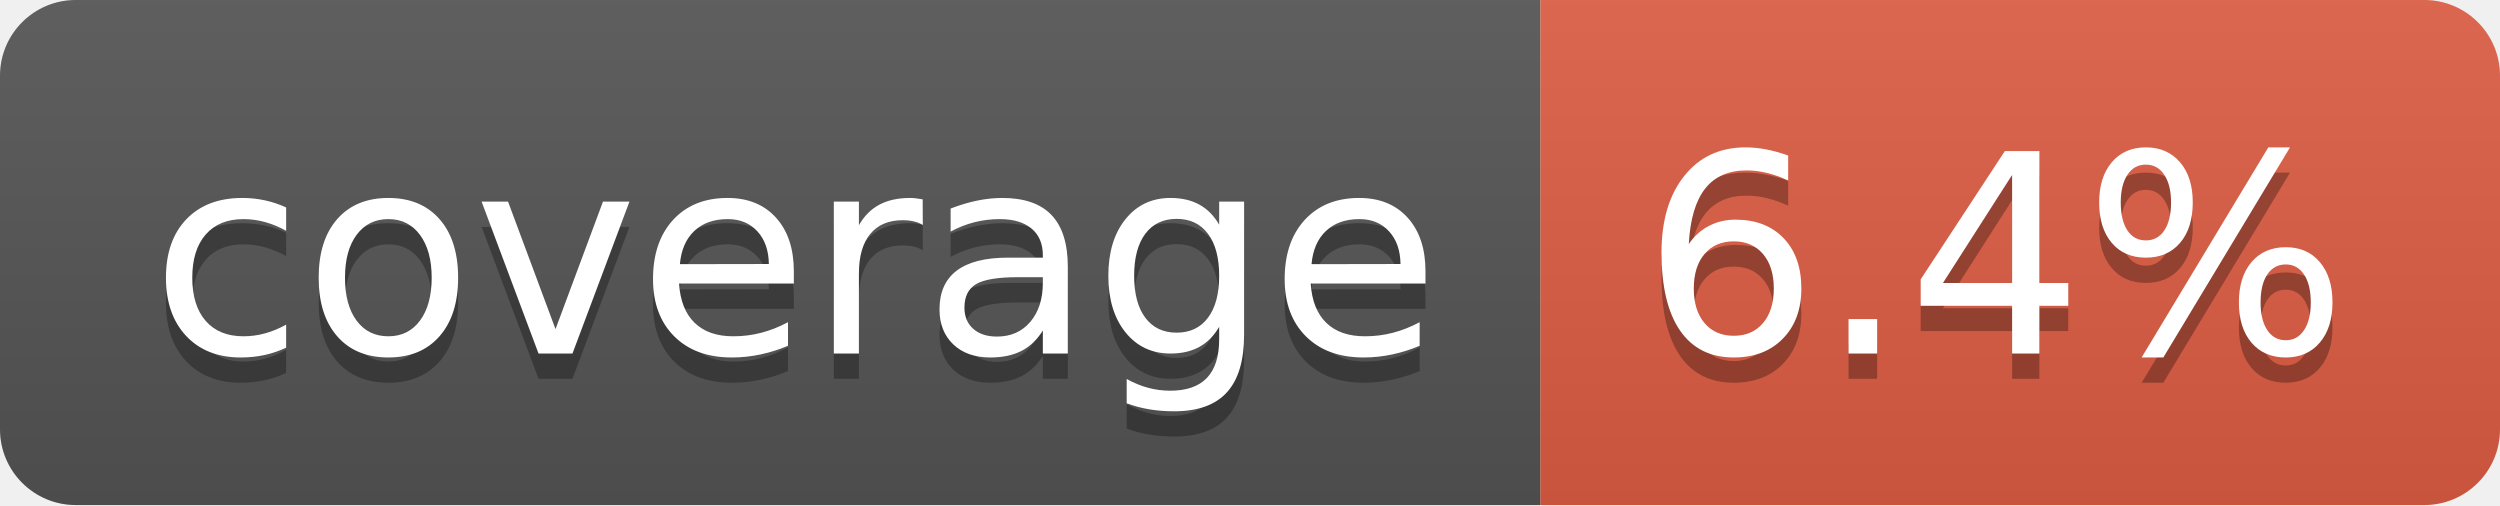
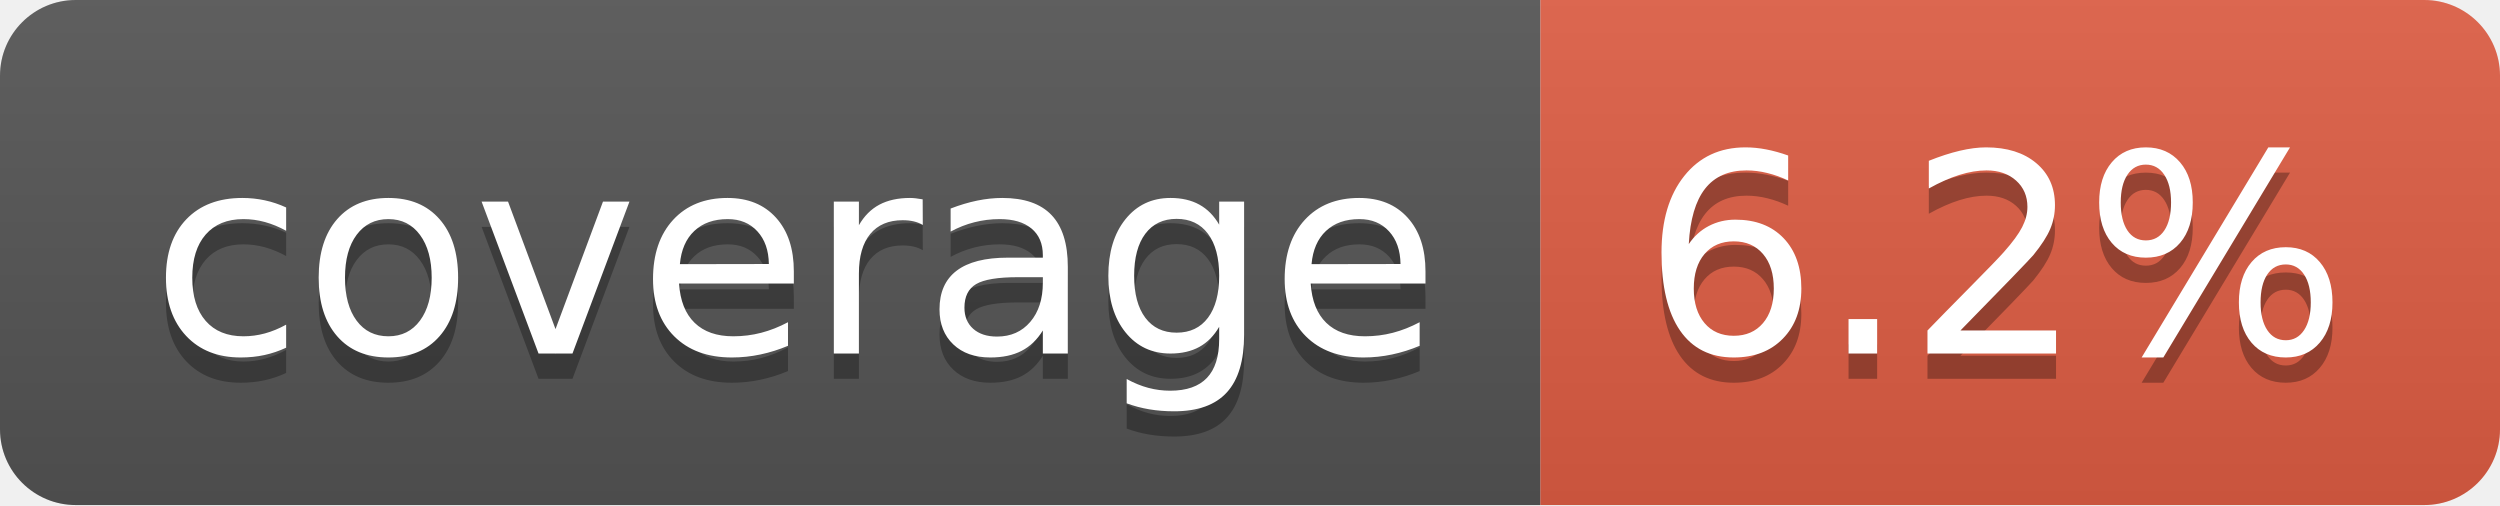
- <svg xmlns="http://www.w3.org/2000/svg" width="99" height="20" role="img" aria-label="coverage: 6.4%">
+ <svg xmlns="http://www.w3.org/2000/svg" width="99" height="20" role="img" aria-label="coverage: 6.2%">
  <linearGradient id="s" x2="0" y2="100%">
    <stop offset="0" stop-color="#bbb" stop-opacity=".1" />
    <stop offset="1" stop-opacity=".1" />
  </linearGradient>
  <clipPath id="r">
    <rect width="99" height="20" rx="3" fill="#fff" />
  </clipPath>
  <g clip-path="url(#r)">
    <rect width="61" height="20" fill="#555" />
    <rect x="61" width="38" height="20" fill="#e05d44" />
    <rect width="99" height="20" fill="url(#s)" />
  </g>
  <g fill="#fff" text-anchor="middle" font-family="Verdana,Geneva,DejaVu Sans,sans-serif" text-rendering="geometricPrecision" font-size="110">
    <text aria-hidden="true" x="315" y="150" fill="#010101" fill-opacity=".3" transform="scale(.1)" textLength="510">coverage</text>
    <text x="315" y="140" transform="scale(.1)" fill="#fff" textLength="510">coverage</text>
-     <text aria-hidden="true" x="790" y="150" fill="#010101" fill-opacity=".3" transform="scale(.1)" textLength="280">6.4%</text>
-     <text x="790" y="140" transform="scale(.1)" fill="#fff" textLength="280">6.4%</text>
+     <text aria-hidden="true" x="790" y="150" fill="#010101" fill-opacity=".3" transform="scale(.1)" textLength="280">6.2%</text>
+     <text x="790" y="140" transform="scale(.1)" fill="#fff" textLength="280">6.2%</text>
  </g>
</svg>
